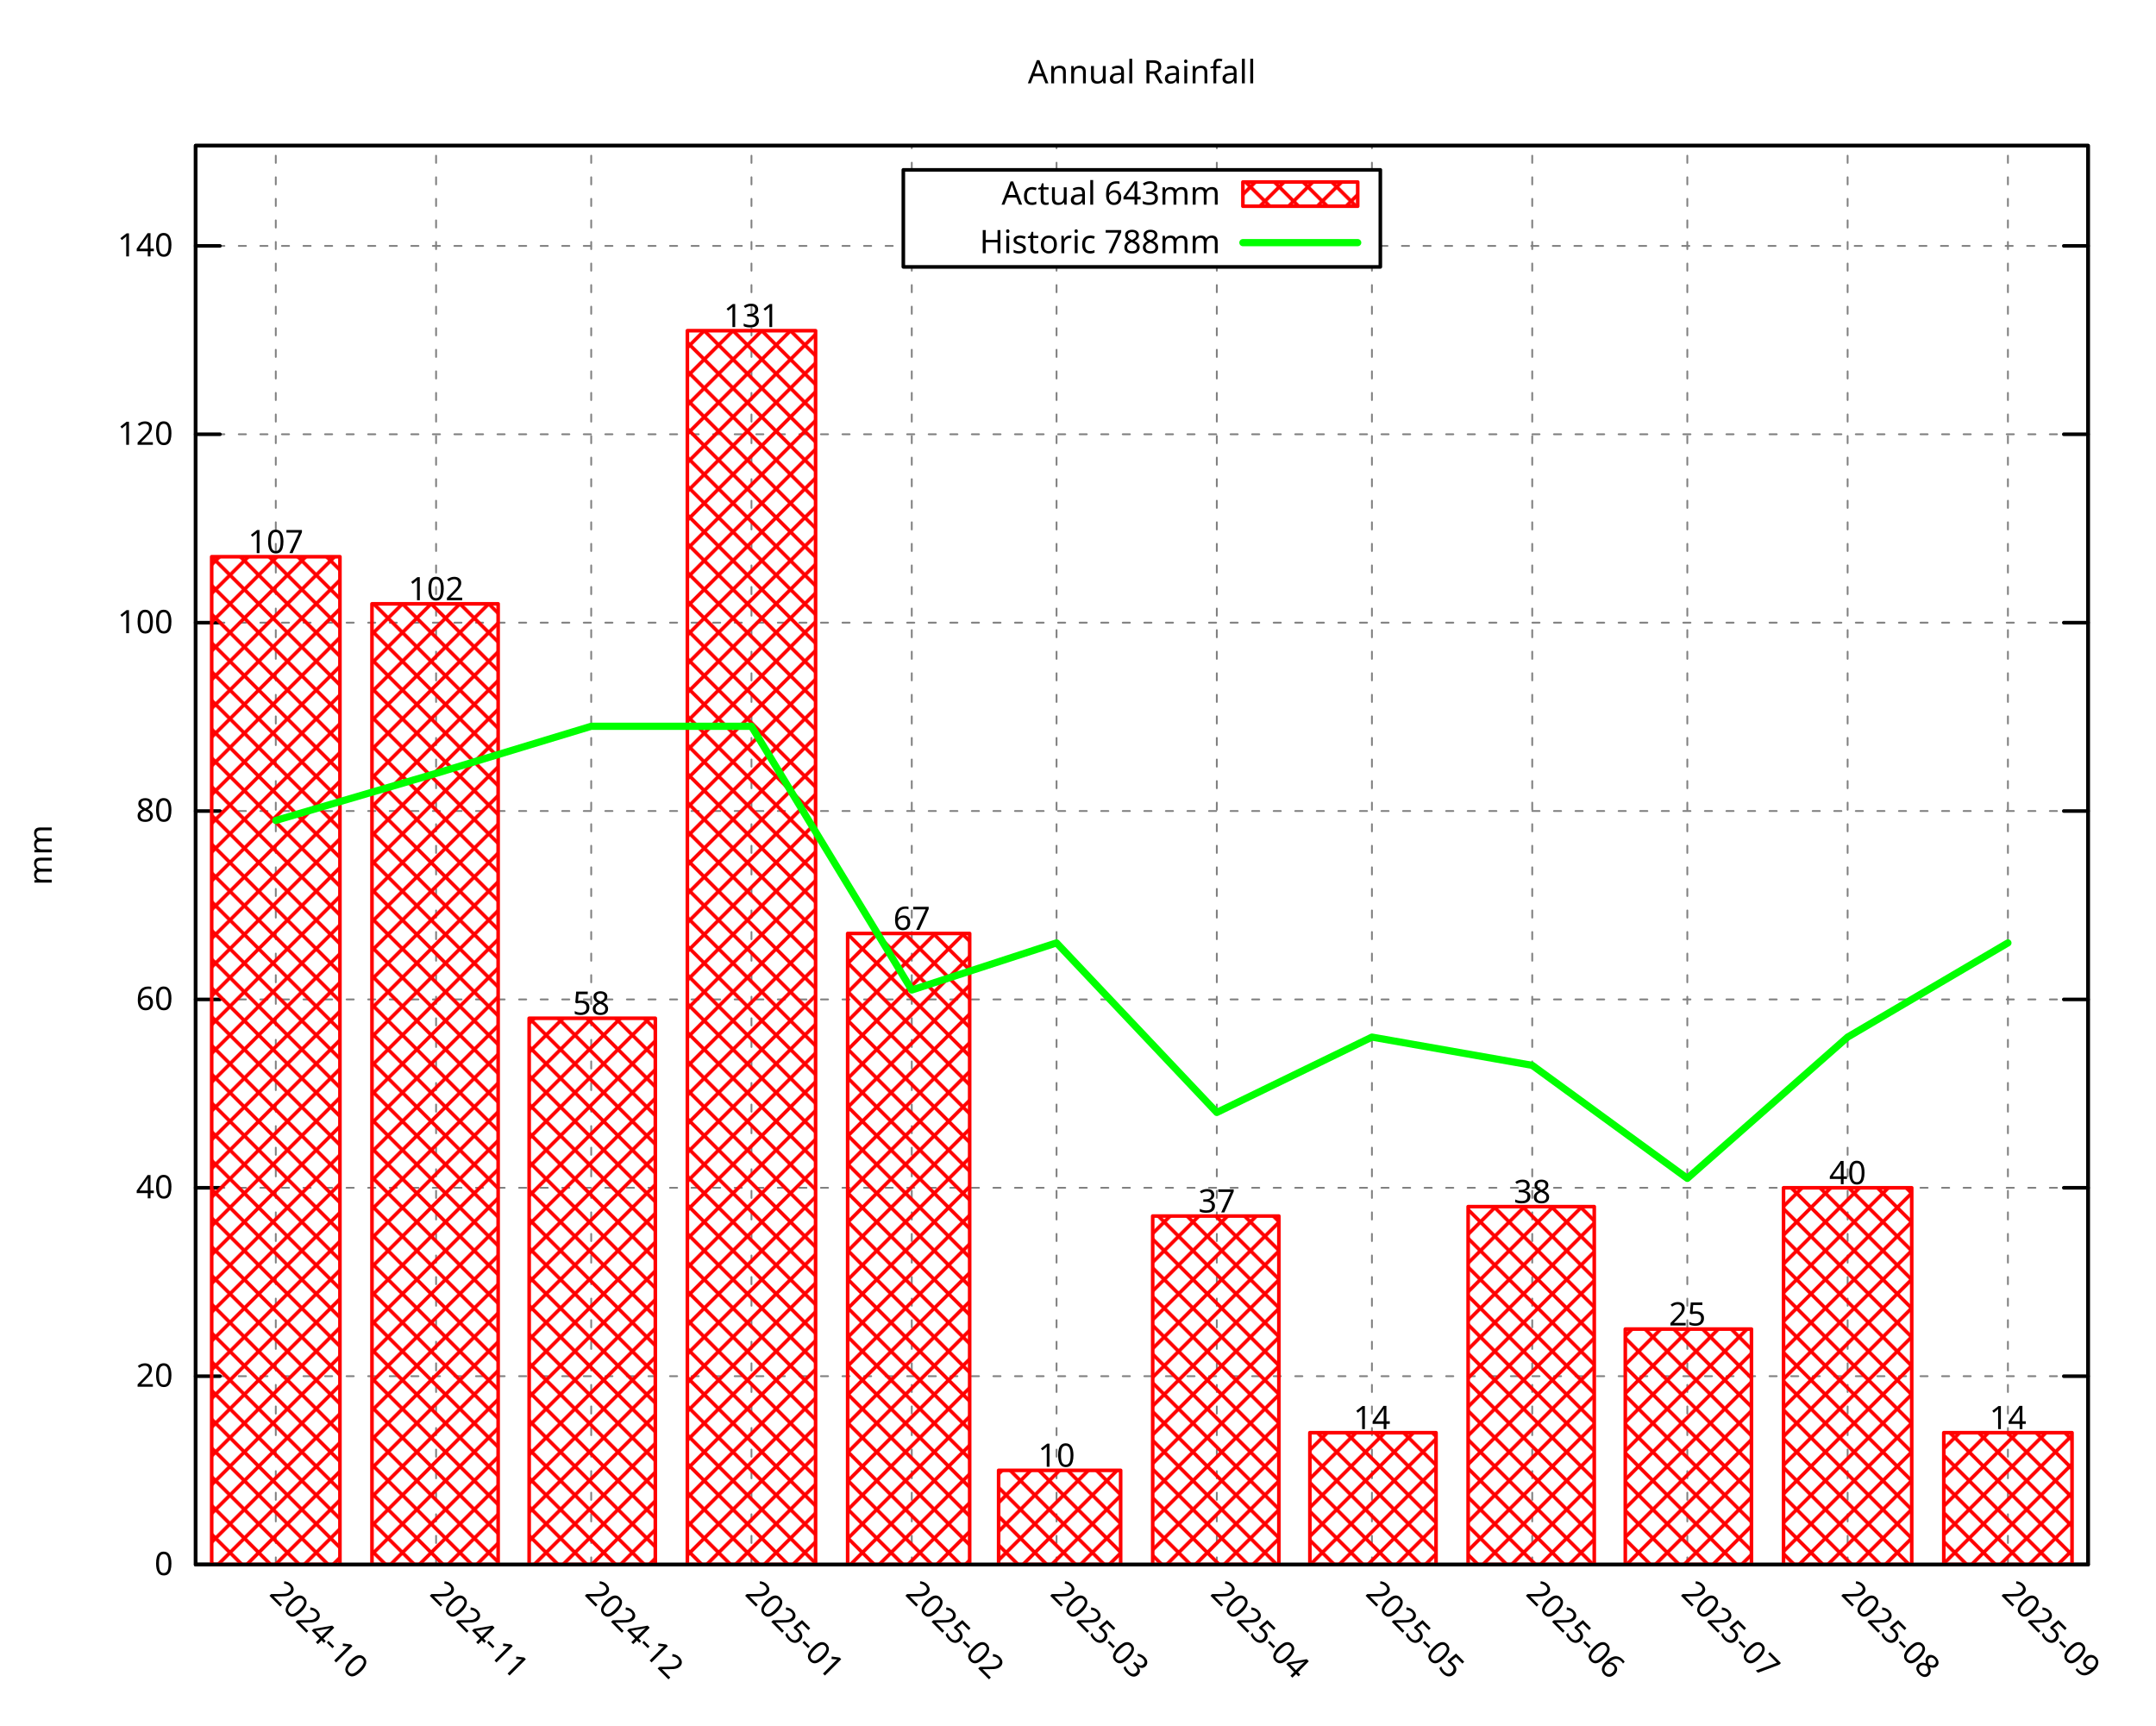
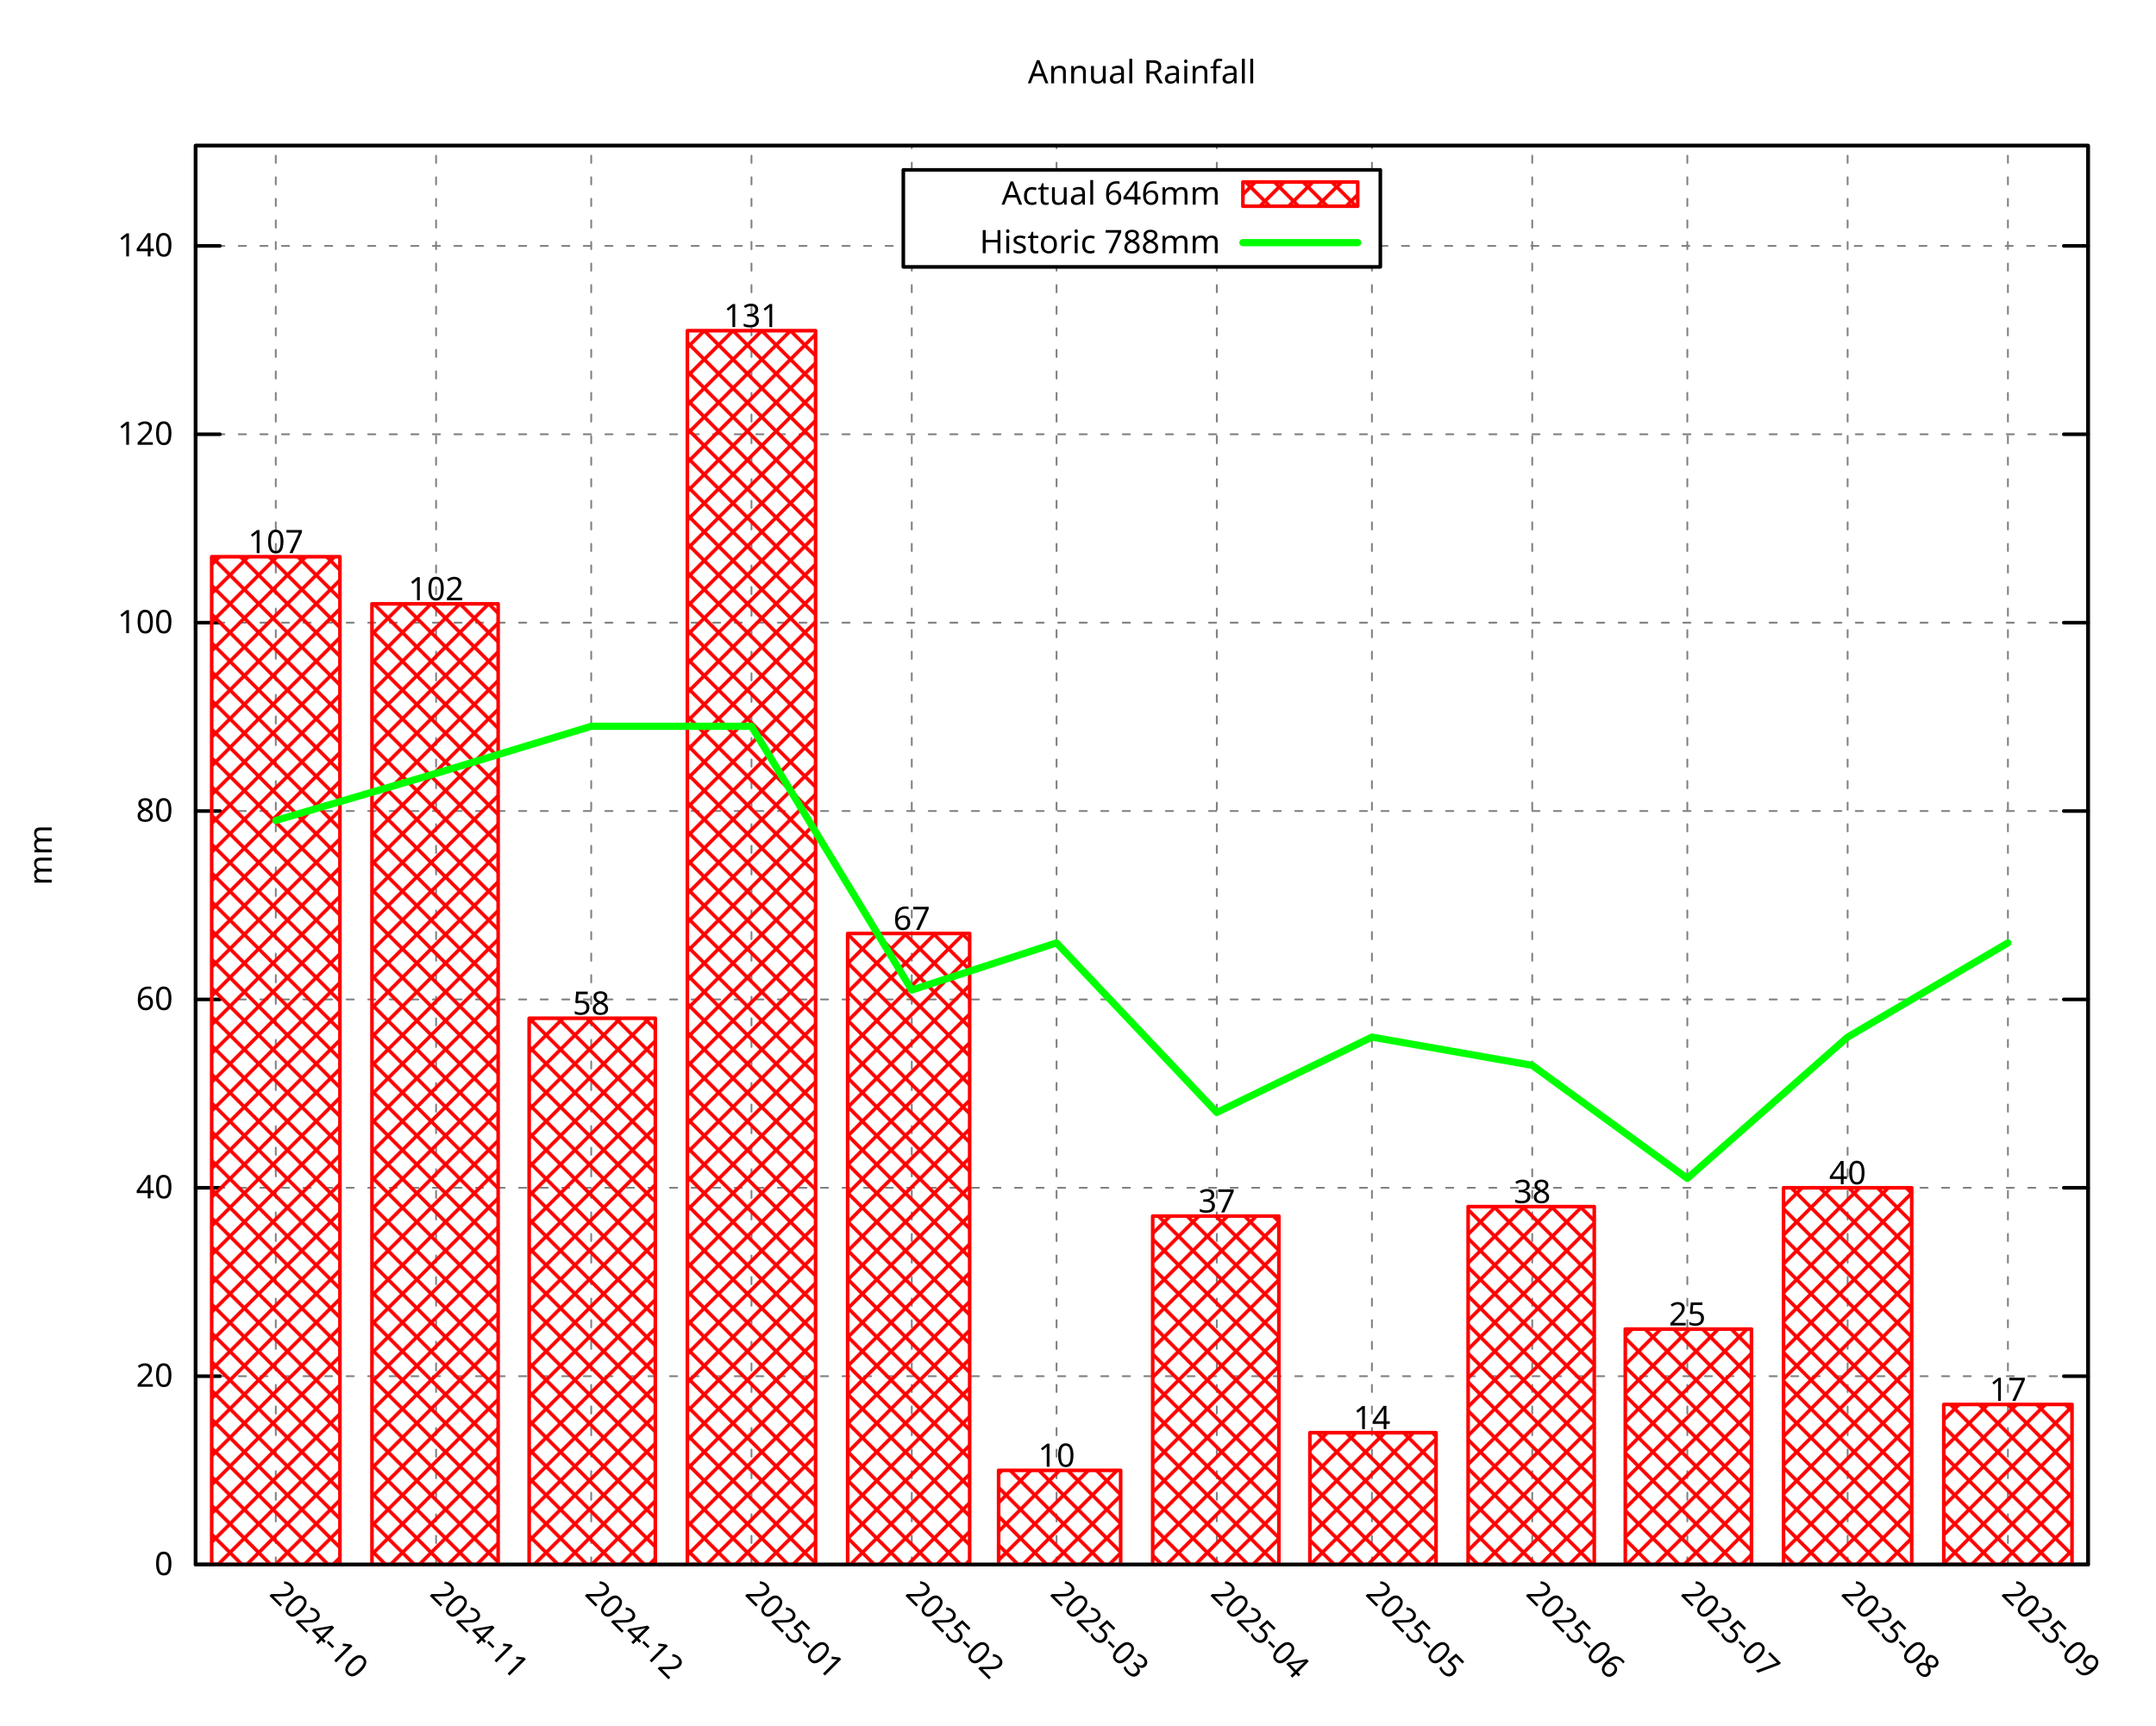
<svg xmlns="http://www.w3.org/2000/svg" xmlns:xlink="http://www.w3.org/1999/xlink" width="600" height="480" viewBox="0 0 600 480">
  <g id="gnuplot_canvas">
    <rect x="0" y="0" width="600" height="480" fill="none" />
    <defs>
      <circle id="gpDot" r="0.5" stroke-width="0.5" stroke="currentColor" />
      <path id="gpPt0" stroke-width="0.296" stroke="currentColor" d="M-1,0 h2 M0,-1 v2" />
      <path id="gpPt1" stroke-width="0.296" stroke="currentColor" d="M-1,-1 L1,1 M1,-1 L-1,1" />
      <path id="gpPt2" stroke-width="0.296" stroke="currentColor" d="M-1,0 L1,0 M0,-1 L0,1 M-1,-1 L1,1 M-1,1 L1,-1" />
      <rect id="gpPt3" stroke-width="0.296" stroke="currentColor" x="-1" y="-1" width="2" height="2" />
      <rect id="gpPt4" stroke-width="0.296" stroke="currentColor" fill="currentColor" x="-1" y="-1" width="2" height="2" />
      <circle id="gpPt5" stroke-width="0.296" stroke="currentColor" cx="0" cy="0" r="1" />
      <use xlink:href="#gpPt5" id="gpPt6" fill="currentColor" stroke="none" />
      <path id="gpPt7" stroke-width="0.296" stroke="currentColor" d="M0,-1.33 L-1.33,0.67 L1.33,0.67 z" />
      <use xlink:href="#gpPt7" id="gpPt8" fill="currentColor" stroke="none" />
      <use xlink:href="#gpPt7" id="gpPt9" stroke="currentColor" transform="rotate(180)" />
      <use xlink:href="#gpPt9" id="gpPt10" fill="currentColor" stroke="none" />
      <use xlink:href="#gpPt3" id="gpPt11" stroke="currentColor" transform="rotate(45)" />
      <use xlink:href="#gpPt11" id="gpPt12" fill="currentColor" stroke="none" />
      <path id="gpPt13" stroke-width="0.296" stroke="currentColor" d="M0,1.330 L1.265,0.411 L0.782,-1.067 L-0.782,-1.076 L-1.265,0.411 z" />
      <use xlink:href="#gpPt13" id="gpPt14" fill="currentColor" stroke="none" />
      <filter id="textbox" filterUnits="objectBoundingBox" x="0" y="0" height="1" width="1">
        <feFlood flood-color="white" flood-opacity="1" result="bgnd" />
        <feComposite in="SourceGraphic" in2="bgnd" operator="atop" />
      </filter>
      <filter id="greybox" filterUnits="objectBoundingBox" x="0" y="0" height="1" width="1">
        <feFlood flood-color="lightgrey" flood-opacity="1" result="grey" />
        <feComposite in="SourceGraphic" in2="grey" operator="atop" />
      </filter>
    </defs>
    <g fill="none" color="white" stroke="currentColor" stroke-width="1.00" stroke-linecap="round" stroke-linejoin="round">
</g>
    <g fill="none" color="black" stroke="currentColor" stroke-width="1.00" stroke-linecap="round" stroke-linejoin="round">
</g>
    <g fill="none" color="black" stroke="black" stroke-width="0.50" stroke-linecap="round" stroke-linejoin="round">
</g>
    <g fill="none" color="gray" stroke="currentColor" stroke-width="0.50" stroke-linecap="round" stroke-linejoin="round">
      <path stroke="gray" stroke-dasharray="2,4" class="gridline" d="M54.45,435.32 L581.09,435.32  " />
    </g>
    <g fill="none" color="gray" stroke="gray" stroke-width="1.00" stroke-linecap="round" stroke-linejoin="round">
</g>
    <g fill="none" color="black" stroke="currentColor" stroke-width="1.00" stroke-linecap="round" stroke-linejoin="round">
      <path stroke="black" d="M54.45,435.32 L61.20,435.32 M581.09,435.32 L574.34,435.32  " />
      <g transform="translate(48.15,438.25)" stroke="none" fill="black" font-family="Droid Sans" font-size="9.00" text-anchor="end">
        <text>
          <tspan font-family="Droid Sans"> 0</tspan>
        </text>
      </g>
    </g>
    <g fill="none" color="black" stroke="currentColor" stroke-width="1.00" stroke-linecap="round" stroke-linejoin="round">
</g>
    <g fill="none" color="black" stroke="black" stroke-width="0.50" stroke-linecap="round" stroke-linejoin="round">
</g>
    <g fill="none" color="gray" stroke="currentColor" stroke-width="0.50" stroke-linecap="round" stroke-linejoin="round">
      <path stroke="gray" stroke-dasharray="2,4" class="gridline" d="M54.45,382.91 L581.09,382.91  " />
    </g>
    <g fill="none" color="gray" stroke="gray" stroke-width="1.00" stroke-linecap="round" stroke-linejoin="round">
</g>
    <g fill="none" color="black" stroke="currentColor" stroke-width="1.00" stroke-linecap="round" stroke-linejoin="round">
      <path stroke="black" d="M54.45,382.91 L61.20,382.91 M581.09,382.91 L574.34,382.91  " />
      <g transform="translate(48.15,385.84)" stroke="none" fill="black" font-family="Droid Sans" font-size="9.00" text-anchor="end">
        <text>
          <tspan font-family="Droid Sans"> 20</tspan>
        </text>
      </g>
    </g>
    <g fill="none" color="black" stroke="currentColor" stroke-width="1.00" stroke-linecap="round" stroke-linejoin="round">
</g>
    <g fill="none" color="black" stroke="black" stroke-width="0.50" stroke-linecap="round" stroke-linejoin="round">
</g>
    <g fill="none" color="gray" stroke="currentColor" stroke-width="0.50" stroke-linecap="round" stroke-linejoin="round">
      <path stroke="gray" stroke-dasharray="2,4" class="gridline" d="M54.45,330.49 L581.09,330.49  " />
    </g>
    <g fill="none" color="gray" stroke="gray" stroke-width="1.00" stroke-linecap="round" stroke-linejoin="round">
</g>
    <g fill="none" color="black" stroke="currentColor" stroke-width="1.00" stroke-linecap="round" stroke-linejoin="round">
      <path stroke="black" d="M54.45,330.49 L61.20,330.49 M581.09,330.49 L574.34,330.49  " />
      <g transform="translate(48.15,333.42)" stroke="none" fill="black" font-family="Droid Sans" font-size="9.00" text-anchor="end">
        <text>
          <tspan font-family="Droid Sans"> 40</tspan>
        </text>
      </g>
    </g>
    <g fill="none" color="black" stroke="currentColor" stroke-width="1.00" stroke-linecap="round" stroke-linejoin="round">
</g>
    <g fill="none" color="black" stroke="black" stroke-width="0.50" stroke-linecap="round" stroke-linejoin="round">
</g>
    <g fill="none" color="gray" stroke="currentColor" stroke-width="0.50" stroke-linecap="round" stroke-linejoin="round">
      <path stroke="gray" stroke-dasharray="2,4" class="gridline" d="M54.45,278.08 L581.09,278.08  " />
    </g>
    <g fill="none" color="gray" stroke="gray" stroke-width="1.00" stroke-linecap="round" stroke-linejoin="round">
</g>
    <g fill="none" color="black" stroke="currentColor" stroke-width="1.00" stroke-linecap="round" stroke-linejoin="round">
      <path stroke="black" d="M54.45,278.08 L61.20,278.08 M581.09,278.08 L574.34,278.08  " />
      <g transform="translate(48.15,281.01)" stroke="none" fill="black" font-family="Droid Sans" font-size="9.00" text-anchor="end">
        <text>
          <tspan font-family="Droid Sans"> 60</tspan>
        </text>
      </g>
    </g>
    <g fill="none" color="black" stroke="currentColor" stroke-width="1.00" stroke-linecap="round" stroke-linejoin="round">
</g>
    <g fill="none" color="black" stroke="black" stroke-width="0.50" stroke-linecap="round" stroke-linejoin="round">
</g>
    <g fill="none" color="gray" stroke="currentColor" stroke-width="0.50" stroke-linecap="round" stroke-linejoin="round">
      <path stroke="gray" stroke-dasharray="2,4" class="gridline" d="M54.45,225.66 L581.09,225.66  " />
    </g>
    <g fill="none" color="gray" stroke="gray" stroke-width="1.00" stroke-linecap="round" stroke-linejoin="round">
</g>
    <g fill="none" color="black" stroke="currentColor" stroke-width="1.00" stroke-linecap="round" stroke-linejoin="round">
      <path stroke="black" d="M54.45,225.66 L61.20,225.66 M581.09,225.66 L574.34,225.66  " />
      <g transform="translate(48.15,228.59)" stroke="none" fill="black" font-family="Droid Sans" font-size="9.00" text-anchor="end">
        <text>
          <tspan font-family="Droid Sans"> 80</tspan>
        </text>
      </g>
    </g>
    <g fill="none" color="black" stroke="currentColor" stroke-width="1.00" stroke-linecap="round" stroke-linejoin="round">
</g>
    <g fill="none" color="black" stroke="black" stroke-width="0.50" stroke-linecap="round" stroke-linejoin="round">
</g>
    <g fill="none" color="gray" stroke="currentColor" stroke-width="0.50" stroke-linecap="round" stroke-linejoin="round">
      <path stroke="gray" stroke-dasharray="2,4" class="gridline" d="M54.45,173.25 L581.09,173.25  " />
    </g>
    <g fill="none" color="gray" stroke="gray" stroke-width="1.00" stroke-linecap="round" stroke-linejoin="round">
</g>
    <g fill="none" color="black" stroke="currentColor" stroke-width="1.00" stroke-linecap="round" stroke-linejoin="round">
      <path stroke="black" d="M54.45,173.25 L61.20,173.25 M581.09,173.25 L574.34,173.25  " />
      <g transform="translate(48.15,176.18)" stroke="none" fill="black" font-family="Droid Sans" font-size="9.00" text-anchor="end">
        <text>
          <tspan font-family="Droid Sans"> 100</tspan>
        </text>
      </g>
    </g>
    <g fill="none" color="black" stroke="currentColor" stroke-width="1.00" stroke-linecap="round" stroke-linejoin="round">
</g>
    <g fill="none" color="black" stroke="black" stroke-width="0.50" stroke-linecap="round" stroke-linejoin="round">
</g>
    <g fill="none" color="gray" stroke="currentColor" stroke-width="0.50" stroke-linecap="round" stroke-linejoin="round">
      <path stroke="gray" stroke-dasharray="2,4" class="gridline" d="M54.45,120.83 L581.09,120.83  " />
    </g>
    <g fill="none" color="gray" stroke="gray" stroke-width="1.00" stroke-linecap="round" stroke-linejoin="round">
</g>
    <g fill="none" color="black" stroke="currentColor" stroke-width="1.00" stroke-linecap="round" stroke-linejoin="round">
      <path stroke="black" d="M54.45,120.83 L61.20,120.83 M581.09,120.83 L574.34,120.83  " />
      <g transform="translate(48.15,123.76)" stroke="none" fill="black" font-family="Droid Sans" font-size="9.00" text-anchor="end">
        <text>
          <tspan font-family="Droid Sans"> 120</tspan>
        </text>
      </g>
    </g>
    <g fill="none" color="black" stroke="currentColor" stroke-width="1.00" stroke-linecap="round" stroke-linejoin="round">
</g>
    <g fill="none" color="black" stroke="black" stroke-width="0.50" stroke-linecap="round" stroke-linejoin="round">
</g>
    <g fill="none" color="gray" stroke="currentColor" stroke-width="0.50" stroke-linecap="round" stroke-linejoin="round">
      <path stroke="gray" stroke-dasharray="2,4" class="gridline" d="M54.45,68.42 L251.39,68.42 M384.14,68.42 L581.09,68.42  " />
    </g>
    <g fill="none" color="gray" stroke="gray" stroke-width="1.00" stroke-linecap="round" stroke-linejoin="round">
</g>
    <g fill="none" color="black" stroke="currentColor" stroke-width="1.00" stroke-linecap="round" stroke-linejoin="round">
      <path stroke="black" d="M54.45,68.42 L61.20,68.42 M581.09,68.42 L574.34,68.42  " />
      <g transform="translate(48.15,71.35)" stroke="none" fill="black" font-family="Droid Sans" font-size="9.00" text-anchor="end">
        <text>
          <tspan font-family="Droid Sans"> 140</tspan>
        </text>
      </g>
    </g>
    <g fill="none" color="black" stroke="currentColor" stroke-width="1.00" stroke-linecap="round" stroke-linejoin="round">
</g>
    <g fill="none" color="black" stroke="black" stroke-width="0.50" stroke-linecap="round" stroke-linejoin="round">
</g>
    <g fill="none" color="gray" stroke="currentColor" stroke-width="0.50" stroke-linecap="round" stroke-linejoin="round">
      <path stroke="gray" stroke-dasharray="2,4" class="gridline" d="M76.75,435.32 L76.75,40.51  " />
    </g>
    <g fill="none" color="gray" stroke="gray" stroke-width="1.00" stroke-linecap="round" stroke-linejoin="round">
</g>
    <g fill="none" color="black" stroke="currentColor" stroke-width="1.00" stroke-linecap="round" stroke-linejoin="round">
      <path stroke="black" d="M76.75,435.32 M76.75,40.51  " />
      <g transform="translate(74.68,443.69) rotate(45.00)" stroke="none" fill="black" font-family="Droid Sans" font-size="9.00" text-anchor="start">
        <text>
          <tspan font-family="Droid Sans">2024-10</tspan>
        </text>
      </g>
    </g>
    <g fill="none" color="black" stroke="currentColor" stroke-width="1.00" stroke-linecap="round" stroke-linejoin="round">
</g>
    <g fill="none" color="black" stroke="black" stroke-width="0.50" stroke-linecap="round" stroke-linejoin="round">
</g>
    <g fill="none" color="gray" stroke="currentColor" stroke-width="0.50" stroke-linecap="round" stroke-linejoin="round">
      <path stroke="gray" stroke-dasharray="2,4" class="gridline" d="M121.36,435.32 L121.36,40.51  " />
    </g>
    <g fill="none" color="gray" stroke="gray" stroke-width="1.00" stroke-linecap="round" stroke-linejoin="round">
</g>
    <g fill="none" color="black" stroke="currentColor" stroke-width="1.00" stroke-linecap="round" stroke-linejoin="round">
      <path stroke="black" d="M121.36,435.32 M121.36,40.51  " />
      <g transform="translate(119.29,443.69) rotate(45.00)" stroke="none" fill="black" font-family="Droid Sans" font-size="9.00" text-anchor="start">
        <text>
          <tspan font-family="Droid Sans">2024-11</tspan>
        </text>
      </g>
    </g>
    <g fill="none" color="black" stroke="currentColor" stroke-width="1.00" stroke-linecap="round" stroke-linejoin="round">
</g>
    <g fill="none" color="black" stroke="black" stroke-width="0.50" stroke-linecap="round" stroke-linejoin="round">
</g>
    <g fill="none" color="gray" stroke="currentColor" stroke-width="0.50" stroke-linecap="round" stroke-linejoin="round">
      <path stroke="gray" stroke-dasharray="2,4" class="gridline" d="M164.53,435.32 L164.53,40.51  " />
    </g>
    <g fill="none" color="gray" stroke="gray" stroke-width="1.00" stroke-linecap="round" stroke-linejoin="round">
</g>
    <g fill="none" color="black" stroke="currentColor" stroke-width="1.00" stroke-linecap="round" stroke-linejoin="round">
      <path stroke="black" d="M164.53,435.32 M164.53,40.51  " />
      <g transform="translate(162.46,443.69) rotate(45.00)" stroke="none" fill="black" font-family="Droid Sans" font-size="9.00" text-anchor="start">
        <text>
          <tspan font-family="Droid Sans">2024-12</tspan>
        </text>
      </g>
    </g>
    <g fill="none" color="black" stroke="currentColor" stroke-width="1.00" stroke-linecap="round" stroke-linejoin="round">
</g>
    <g fill="none" color="black" stroke="black" stroke-width="0.50" stroke-linecap="round" stroke-linejoin="round">
</g>
    <g fill="none" color="gray" stroke="currentColor" stroke-width="0.50" stroke-linecap="round" stroke-linejoin="round">
      <path stroke="gray" stroke-dasharray="2,4" class="gridline" d="M209.13,435.32 L209.13,40.51  " />
    </g>
    <g fill="none" color="gray" stroke="gray" stroke-width="1.00" stroke-linecap="round" stroke-linejoin="round">
</g>
    <g fill="none" color="black" stroke="currentColor" stroke-width="1.00" stroke-linecap="round" stroke-linejoin="round">
      <path stroke="black" d="M209.13,435.32 M209.13,40.51  " />
      <g transform="translate(207.06,443.69) rotate(45.00)" stroke="none" fill="black" font-family="Droid Sans" font-size="9.00" text-anchor="start">
        <text>
          <tspan font-family="Droid Sans">2025-01</tspan>
        </text>
      </g>
    </g>
    <g fill="none" color="black" stroke="currentColor" stroke-width="1.00" stroke-linecap="round" stroke-linejoin="round">
</g>
    <g fill="none" color="black" stroke="black" stroke-width="0.50" stroke-linecap="round" stroke-linejoin="round">
</g>
    <g fill="none" color="gray" stroke="currentColor" stroke-width="0.50" stroke-linecap="round" stroke-linejoin="round">
      <path stroke="gray" stroke-dasharray="2,4" class="gridline" d="M253.74,435.32 L253.74,74.26 M253.74,47.26 L253.74,40.51  " />
    </g>
    <g fill="none" color="gray" stroke="gray" stroke-width="1.00" stroke-linecap="round" stroke-linejoin="round">
</g>
    <g fill="none" color="black" stroke="currentColor" stroke-width="1.00" stroke-linecap="round" stroke-linejoin="round">
      <path stroke="black" d="M253.74,435.32 M253.74,40.51  " />
      <g transform="translate(251.67,443.69) rotate(45.00)" stroke="none" fill="black" font-family="Droid Sans" font-size="9.00" text-anchor="start">
        <text>
          <tspan font-family="Droid Sans">2025-02</tspan>
        </text>
      </g>
    </g>
    <g fill="none" color="black" stroke="currentColor" stroke-width="1.00" stroke-linecap="round" stroke-linejoin="round">
</g>
    <g fill="none" color="black" stroke="black" stroke-width="0.50" stroke-linecap="round" stroke-linejoin="round">
</g>
    <g fill="none" color="gray" stroke="currentColor" stroke-width="0.50" stroke-linecap="round" stroke-linejoin="round">
      <path stroke="gray" stroke-dasharray="2,4" class="gridline" d="M294.03,435.32 L294.03,74.26 M294.03,47.26 L294.03,40.51  " />
    </g>
    <g fill="none" color="gray" stroke="gray" stroke-width="1.00" stroke-linecap="round" stroke-linejoin="round">
</g>
    <g fill="none" color="black" stroke="currentColor" stroke-width="1.00" stroke-linecap="round" stroke-linejoin="round">
      <path stroke="black" d="M294.03,435.32 M294.03,40.51  " />
      <g transform="translate(291.96,443.69) rotate(45.00)" stroke="none" fill="black" font-family="Droid Sans" font-size="9.00" text-anchor="start">
        <text>
          <tspan font-family="Droid Sans">2025-03</tspan>
        </text>
      </g>
    </g>
    <g fill="none" color="black" stroke="currentColor" stroke-width="1.00" stroke-linecap="round" stroke-linejoin="round">
</g>
    <g fill="none" color="black" stroke="black" stroke-width="0.50" stroke-linecap="round" stroke-linejoin="round">
</g>
    <g fill="none" color="gray" stroke="currentColor" stroke-width="0.50" stroke-linecap="round" stroke-linejoin="round">
      <path stroke="gray" stroke-dasharray="2,4" class="gridline" d="M338.63,435.32 L338.63,74.26 M338.63,47.26 L338.63,40.51  " />
    </g>
    <g fill="none" color="gray" stroke="gray" stroke-width="1.00" stroke-linecap="round" stroke-linejoin="round">
</g>
    <g fill="none" color="black" stroke="currentColor" stroke-width="1.00" stroke-linecap="round" stroke-linejoin="round">
      <path stroke="black" d="M338.63,435.32 M338.63,40.51  " />
      <g transform="translate(336.56,443.69) rotate(45.00)" stroke="none" fill="black" font-family="Droid Sans" font-size="9.00" text-anchor="start">
        <text>
          <tspan font-family="Droid Sans">2025-04</tspan>
        </text>
      </g>
    </g>
    <g fill="none" color="black" stroke="currentColor" stroke-width="1.00" stroke-linecap="round" stroke-linejoin="round">
</g>
    <g fill="none" color="black" stroke="black" stroke-width="0.50" stroke-linecap="round" stroke-linejoin="round">
</g>
    <g fill="none" color="gray" stroke="currentColor" stroke-width="0.50" stroke-linecap="round" stroke-linejoin="round">
      <path stroke="gray" stroke-dasharray="2,4" class="gridline" d="M381.80,435.32 L381.80,74.26 M381.80,47.26 L381.80,40.51  " />
    </g>
    <g fill="none" color="gray" stroke="gray" stroke-width="1.00" stroke-linecap="round" stroke-linejoin="round">
</g>
    <g fill="none" color="black" stroke="currentColor" stroke-width="1.00" stroke-linecap="round" stroke-linejoin="round">
      <path stroke="black" d="M381.80,435.32 M381.80,40.51  " />
      <g transform="translate(379.73,443.69) rotate(45.00)" stroke="none" fill="black" font-family="Droid Sans" font-size="9.00" text-anchor="start">
        <text>
          <tspan font-family="Droid Sans">2025-05</tspan>
        </text>
      </g>
    </g>
    <g fill="none" color="black" stroke="currentColor" stroke-width="1.00" stroke-linecap="round" stroke-linejoin="round">
</g>
    <g fill="none" color="black" stroke="black" stroke-width="0.50" stroke-linecap="round" stroke-linejoin="round">
</g>
    <g fill="none" color="gray" stroke="currentColor" stroke-width="0.50" stroke-linecap="round" stroke-linejoin="round">
      <path stroke="gray" stroke-dasharray="2,4" class="gridline" d="M426.41,435.32 L426.41,40.51  " />
    </g>
    <g fill="none" color="gray" stroke="gray" stroke-width="1.00" stroke-linecap="round" stroke-linejoin="round">
</g>
    <g fill="none" color="black" stroke="currentColor" stroke-width="1.00" stroke-linecap="round" stroke-linejoin="round">
      <path stroke="black" d="M426.41,435.32 M426.41,40.51  " />
      <g transform="translate(424.34,443.69) rotate(45.00)" stroke="none" fill="black" font-family="Droid Sans" font-size="9.00" text-anchor="start">
        <text>
          <tspan font-family="Droid Sans">2025-06</tspan>
        </text>
      </g>
    </g>
    <g fill="none" color="black" stroke="currentColor" stroke-width="1.00" stroke-linecap="round" stroke-linejoin="round">
</g>
    <g fill="none" color="black" stroke="black" stroke-width="0.50" stroke-linecap="round" stroke-linejoin="round">
</g>
    <g fill="none" color="gray" stroke="currentColor" stroke-width="0.50" stroke-linecap="round" stroke-linejoin="round">
      <path stroke="gray" stroke-dasharray="2,4" class="gridline" d="M469.57,435.32 L469.57,40.51  " />
    </g>
    <g fill="none" color="gray" stroke="gray" stroke-width="1.00" stroke-linecap="round" stroke-linejoin="round">
</g>
    <g fill="none" color="black" stroke="currentColor" stroke-width="1.00" stroke-linecap="round" stroke-linejoin="round">
      <path stroke="black" d="M469.57,435.32 M469.57,40.51  " />
      <g transform="translate(467.50,443.69) rotate(45.00)" stroke="none" fill="black" font-family="Droid Sans" font-size="9.00" text-anchor="start">
        <text>
          <tspan font-family="Droid Sans">2025-07</tspan>
        </text>
      </g>
    </g>
    <g fill="none" color="black" stroke="currentColor" stroke-width="1.00" stroke-linecap="round" stroke-linejoin="round">
</g>
    <g fill="none" color="black" stroke="black" stroke-width="0.50" stroke-linecap="round" stroke-linejoin="round">
</g>
    <g fill="none" color="gray" stroke="currentColor" stroke-width="0.50" stroke-linecap="round" stroke-linejoin="round">
      <path stroke="gray" stroke-dasharray="2,4" class="gridline" d="M514.18,435.32 L514.18,40.51  " />
    </g>
    <g fill="none" color="gray" stroke="gray" stroke-width="1.00" stroke-linecap="round" stroke-linejoin="round">
</g>
    <g fill="none" color="black" stroke="currentColor" stroke-width="1.00" stroke-linecap="round" stroke-linejoin="round">
      <path stroke="black" d="M514.18,435.32 M514.18,40.51  " />
      <g transform="translate(512.11,443.69) rotate(45.00)" stroke="none" fill="black" font-family="Droid Sans" font-size="9.00" text-anchor="start">
        <text>
          <tspan font-family="Droid Sans">2025-08</tspan>
        </text>
      </g>
    </g>
    <g fill="none" color="black" stroke="currentColor" stroke-width="1.00" stroke-linecap="round" stroke-linejoin="round">
</g>
    <g fill="none" color="black" stroke="black" stroke-width="0.50" stroke-linecap="round" stroke-linejoin="round">
</g>
    <g fill="none" color="gray" stroke="currentColor" stroke-width="0.50" stroke-linecap="round" stroke-linejoin="round">
      <path stroke="gray" stroke-dasharray="2,4" class="gridline" d="M558.79,435.32 L558.79,40.51  " />
    </g>
    <g fill="none" color="gray" stroke="gray" stroke-width="1.00" stroke-linecap="round" stroke-linejoin="round">
</g>
    <g fill="none" color="black" stroke="currentColor" stroke-width="1.00" stroke-linecap="round" stroke-linejoin="round">
      <path stroke="black" d="M558.79,435.32 M558.79,40.51  " />
      <g transform="translate(556.72,443.69) rotate(45.00)" stroke="none" fill="black" font-family="Droid Sans" font-size="9.00" text-anchor="start">
        <text>
          <tspan font-family="Droid Sans">2025-09</tspan>
        </text>
      </g>
    </g>
    <g fill="none" color="black" stroke="currentColor" stroke-width="1.00" stroke-linecap="round" stroke-linejoin="round">
</g>
    <g fill="none" color="black" stroke="currentColor" stroke-width="1.00" stroke-linecap="round" stroke-linejoin="round">
      <path stroke="black" d="M54.45,40.51 L54.45,435.32 L581.09,435.32 L581.09,40.51 L54.45,40.51 Z  " />
    </g>
    <g fill="none" color="black" stroke="currentColor" stroke-width="1.00" stroke-linecap="round" stroke-linejoin="round">
</g>
    <g fill="none" color="black" stroke="currentColor" stroke-width="1.00" stroke-linecap="round" stroke-linejoin="round">
      <path stroke="black" d="M251.39,74.26 L251.39,47.26 L384.14,47.26 L384.14,74.26 L251.39,74.26 Z  " />
    </g>
    <g id="gnuplot_plot_1">
      <g fill="none" color="black" stroke="currentColor" stroke-width="1.00" stroke-linecap="round" stroke-linejoin="round">
        <g transform="translate(339.59,56.94)" stroke="none" fill="black" font-family="Droid Sans" font-size="9.00" text-anchor="end">
          <text>
-             <tspan font-family="Droid Sans">Actual 643mm</tspan>
+             <tspan font-family="Droid Sans">Actual 646mm</tspan>
          </text>
        </g>
      </g>
      <g fill="none" color="black" stroke="currentColor" stroke-width="1.00" stroke-linecap="round" stroke-linejoin="round">
        <defs>
          <pattern id="gpPat1" patternUnits="userSpaceOnUse" x="0" y="0" width="8" height="8">
            <path style="fill:none; stroke:rgb(255,0,0)" d="M0,0 L8,8 M0,8 L8,0" />
          </pattern>
        </defs>
        <g stroke="none" shape-rendering="crispEdges">
          <polygon fill="url(#gpPat1)" points="345.89,57.38 377.84,57.38 377.84,50.63 345.89,50.63 " />
        </g>
        <path stroke="rgb(255,   0,   0)" d="M345.89,57.38 L377.84,57.38 L377.84,50.64 L345.89,50.64 L345.89,57.38 Z  " />
      </g>
      <g fill="none" color="black" stroke="currentColor" stroke-width="1.00" stroke-linecap="round" stroke-linejoin="round">
        <defs>
          <pattern id="gpPat2" patternUnits="userSpaceOnUse" x="0" y="0" width="8" height="8">
            <path style="fill:none; stroke:rgb(255,0,0)" d="M0,0 L8,8 M0,8 L8,0" />
          </pattern>
        </defs>
        <g stroke="none" shape-rendering="crispEdges">
          <polygon fill="url(#gpPat2)" points="58.91,435.32 94.61,435.32 94.61,154.89 58.91,154.89 " />
        </g>
        <path stroke="rgb(255,   0,   0)" d="M58.91,435.32 L58.91,154.90 L94.60,154.90 L94.60,435.32 L58.91,435.32 Z  " />
        <g stroke="none" shape-rendering="crispEdges">
          <polygon fill="url(#gpPat2)" points="103.52,435.32 138.64,435.32 138.64,168.00 103.52,168.00 " />
        </g>
        <path stroke="rgb(255,   0,   0)" d="M103.52,435.32 L103.52,168.01 L138.63,168.01 L138.63,435.32 L103.52,435.32 Z  " />
        <g stroke="none" shape-rendering="crispEdges">
          <polygon fill="url(#gpPat2)" points="147.26,435.32 182.38,435.32 182.38,283.31 147.26,283.31 " />
        </g>
        <path stroke="rgb(255,   0,   0)" d="M147.26,435.32 L147.26,283.32 L182.37,283.32 L182.37,435.32 L147.26,435.32 Z  " />
        <g stroke="none" shape-rendering="crispEdges">
          <polygon fill="url(#gpPat2)" points="191.29,435.32 226.98,435.32 226.98,92.00 191.29,92.00 " />
        </g>
        <path stroke="rgb(255,   0,   0)" d="M191.29,435.32 L191.29,92.01 L226.97,92.01 L226.97,435.32 L191.29,435.32 Z  " />
        <g stroke="none" shape-rendering="crispEdges">
          <polygon fill="url(#gpPat2)" points="235.90,435.32 269.86,435.32 269.86,259.72 235.90,259.72 " />
        </g>
        <path stroke="rgb(255,   0,   0)" d="M235.90,435.32 L235.90,259.73 L269.85,259.73 L269.85,435.32 L235.90,435.32 Z  " />
        <g stroke="none" shape-rendering="crispEdges">
          <polygon fill="url(#gpPat2)" points="277.91,435.32 311.88,435.32 311.88,409.10 277.91,409.10 " />
        </g>
        <path stroke="rgb(255,   0,   0)" d="M277.91,435.32 L277.91,409.11 L311.87,409.11 L311.87,435.32 L277.91,435.32 Z  " />
        <g stroke="none" shape-rendering="crispEdges">
          <polygon fill="url(#gpPat2)" points="320.79,435.32 355.91,435.32 355.91,338.34 320.79,338.34 " />
        </g>
        <path stroke="rgb(255,   0,   0)" d="M320.79,435.32 L320.79,338.35 L355.90,338.35 L355.90,435.32 L320.79,435.32 Z  " />
        <g stroke="none" shape-rendering="crispEdges">
          <polygon fill="url(#gpPat2)" points="364.53,435.32 399.65,435.32 399.65,398.62 364.53,398.62 " />
        </g>
        <path stroke="rgb(255,   0,   0)" d="M364.53,435.32 L364.53,398.63 L399.64,398.63 L399.64,435.32 L364.53,435.32 Z  " />
        <g stroke="none" shape-rendering="crispEdges">
          <polygon fill="url(#gpPat2)" points="408.57,435.32 443.68,435.32 443.68,335.72 408.57,335.72 " />
        </g>
        <path stroke="rgb(255,   0,   0)" d="M408.57,435.32 L408.57,335.73 L443.67,335.73 L443.67,435.32 L408.57,435.32 Z  " />
        <g stroke="none" shape-rendering="crispEdges">
          <polygon fill="url(#gpPat2)" points="452.31,435.32 487.43,435.32 487.43,369.79 452.31,369.79 " />
        </g>
        <path stroke="rgb(255,   0,   0)" d="M452.31,435.32 L452.31,369.80 L487.42,369.80 L487.42,435.32 L452.31,435.32 Z  " />
        <g stroke="none" shape-rendering="crispEdges">
          <polygon fill="url(#gpPat2)" points="496.34,435.32 532.03,435.32 532.03,330.48 496.34,330.48 " />
        </g>
        <path stroke="rgb(255,   0,   0)" d="M496.34,435.32 L496.34,330.49 L532.02,330.49 L532.02,435.32 L496.34,435.32 Z  " />
        <g stroke="none" shape-rendering="crispEdges">
-           <polygon fill="url(#gpPat2)" points="540.94,435.32 576.64,435.32 576.64,398.62 540.94,398.62 " />
-         </g>
-         <path stroke="rgb(255,   0,   0)" d="M540.94,435.32 L540.94,398.63 L576.63,398.63 L576.63,435.32 L540.94,435.32 Z  " />
+           <polygon fill="url(#gpPat2)" points="540.94,435.32 576.64,435.32 576.64,390.76 540.94,390.76 " />
+         </g>
+         <path stroke="rgb(255,   0,   0)" d="M540.94,435.32 L540.94,390.77 L576.63,390.77 L576.63,435.32 L540.94,435.32 Z  " />
      </g>
    </g>
    <g id="gnuplot_plot_2" fill="none">
      <g fill="none" color="black" stroke="currentColor" stroke-width="1.00" stroke-linecap="round" stroke-linejoin="round">
        <g transform="translate(76.75,153.90)" stroke="none" fill="black" font-family="Droid Sans" font-size="9.00" text-anchor="middle">
          <text>
            <tspan font-family="Droid Sans">107</tspan>
          </text>
        </g>
        <g transform="translate(121.36,167.01)" stroke="none" fill="black" font-family="Droid Sans" font-size="9.00" text-anchor="middle">
          <text>
            <tspan font-family="Droid Sans">102</tspan>
          </text>
        </g>
        <g transform="translate(164.53,282.32)" stroke="none" fill="black" font-family="Droid Sans" font-size="9.00" text-anchor="middle">
          <text>
            <tspan font-family="Droid Sans">58</tspan>
          </text>
        </g>
        <g transform="translate(209.13,91.01)" stroke="none" fill="black" font-family="Droid Sans" font-size="9.00" text-anchor="middle">
          <text>
            <tspan font-family="Droid Sans">131</tspan>
          </text>
        </g>
        <g transform="translate(253.74,258.73)" stroke="none" fill="black" font-family="Droid Sans" font-size="9.00" text-anchor="middle">
          <text>
            <tspan font-family="Droid Sans">67</tspan>
          </text>
        </g>
        <g transform="translate(294.03,408.11)" stroke="none" fill="black" font-family="Droid Sans" font-size="9.00" text-anchor="middle">
          <text>
            <tspan font-family="Droid Sans">10</tspan>
          </text>
        </g>
        <g transform="translate(338.63,337.35)" stroke="none" fill="black" font-family="Droid Sans" font-size="9.00" text-anchor="middle">
          <text>
            <tspan font-family="Droid Sans">37</tspan>
          </text>
        </g>
        <g transform="translate(381.80,397.63)" stroke="none" fill="black" font-family="Droid Sans" font-size="9.00" text-anchor="middle">
          <text>
            <tspan font-family="Droid Sans">14</tspan>
          </text>
        </g>
        <g transform="translate(426.41,334.73)" stroke="none" fill="black" font-family="Droid Sans" font-size="9.00" text-anchor="middle">
          <text>
            <tspan font-family="Droid Sans">38</tspan>
          </text>
        </g>
        <g transform="translate(469.57,368.80)" stroke="none" fill="black" font-family="Droid Sans" font-size="9.00" text-anchor="middle">
          <text>
            <tspan font-family="Droid Sans">25</tspan>
          </text>
        </g>
        <g transform="translate(514.18,329.49)" stroke="none" fill="black" font-family="Droid Sans" font-size="9.00" text-anchor="middle">
          <text>
            <tspan font-family="Droid Sans">40</tspan>
          </text>
        </g>
-         <g transform="translate(558.79,397.63)" stroke="none" fill="black" font-family="Droid Sans" font-size="9.00" text-anchor="middle">
-           <text>
-             <tspan font-family="Droid Sans">14</tspan>
+         <g transform="translate(558.79,389.77)" stroke="none" fill="black" font-family="Droid Sans" font-size="9.00" text-anchor="middle">
+           <text>
+             <tspan font-family="Droid Sans">17</tspan>
          </text>
        </g>
      </g>
    </g>
    <g id="gnuplot_plot_3">
      <g fill="none" color="white" stroke="black" stroke-width="2.00" stroke-linecap="round" stroke-linejoin="round">
</g>
      <g fill="none" color="black" stroke="currentColor" stroke-width="2.00" stroke-linecap="round" stroke-linejoin="round">
        <g transform="translate(339.59,70.44)" stroke="none" fill="black" font-family="Droid Sans" font-size="9.00" text-anchor="end">
          <text>
            <tspan font-family="Droid Sans">Historic 788mm</tspan>
          </text>
        </g>
      </g>
      <g fill="none" color="black" stroke="currentColor" stroke-width="2.00" stroke-linecap="round" stroke-linejoin="round">
        <path stroke="rgb(  0, 255,   0)" d="M345.89,67.51 L377.84,67.51 M76.75,228.28 L121.36,215.18 L164.53,202.08 L209.13,202.08 L253.74,275.46 L294.03,262.35   L338.63,309.53 L381.80,288.56 L426.41,296.42 L469.57,327.87 L514.18,288.56 L558.79,262.35  " />
      </g>
    </g>
    <g fill="none" color="black" stroke="currentColor" stroke-width="2.00" stroke-linecap="round" stroke-linejoin="round">
</g>
    <g fill="none" color="black" stroke="black" stroke-width="1.00" stroke-linecap="round" stroke-linejoin="round">
</g>
    <g fill="none" color="black" stroke="currentColor" stroke-width="1.00" stroke-linecap="round" stroke-linejoin="round">
      <path stroke="black" d="M54.45,40.51 L54.45,435.32 L581.09,435.32 L581.09,40.51 L54.45,40.51 Z  " />
      <g transform="translate(14.39,237.92) rotate(270.00)" stroke="none" fill="black" font-family="Droid Sans" font-size="9.00" text-anchor="middle">
        <text>
          <tspan font-family="Droid Sans">mm</tspan>
        </text>
      </g>
    </g>
    <g fill="none" color="black" stroke="currentColor" stroke-width="1.00" stroke-linecap="round" stroke-linejoin="round">
</g>
    <g fill="none" color="black" stroke="currentColor" stroke-width="1.00" stroke-linecap="round" stroke-linejoin="round">
      <g transform="translate(317.77,23.19)" stroke="none" fill="black" font-family="Droid Sans" font-size="9.00" text-anchor="middle">
        <text>
          <tspan font-family="Droid Sans">Annual Rainfall</tspan>
        </text>
      </g>
    </g>
    <g fill="none" color="black" stroke="currentColor" stroke-width="1.00" stroke-linecap="round" stroke-linejoin="round">
</g>
  </g>
</svg>
